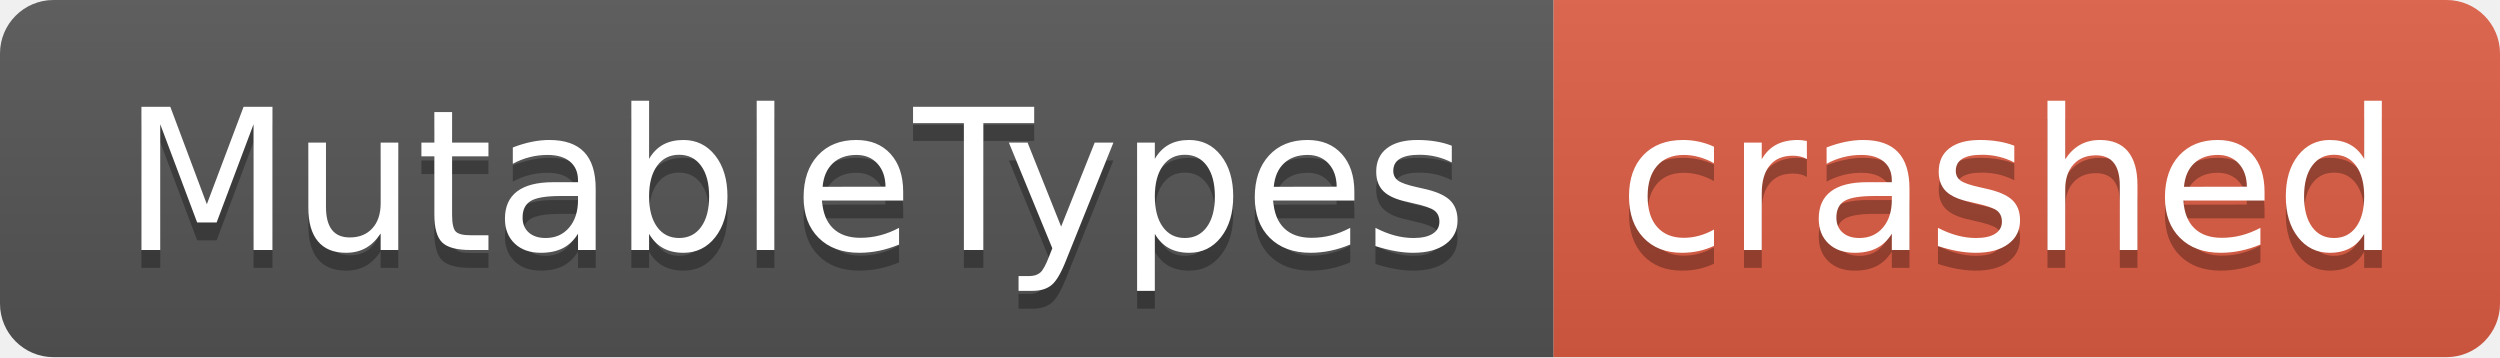
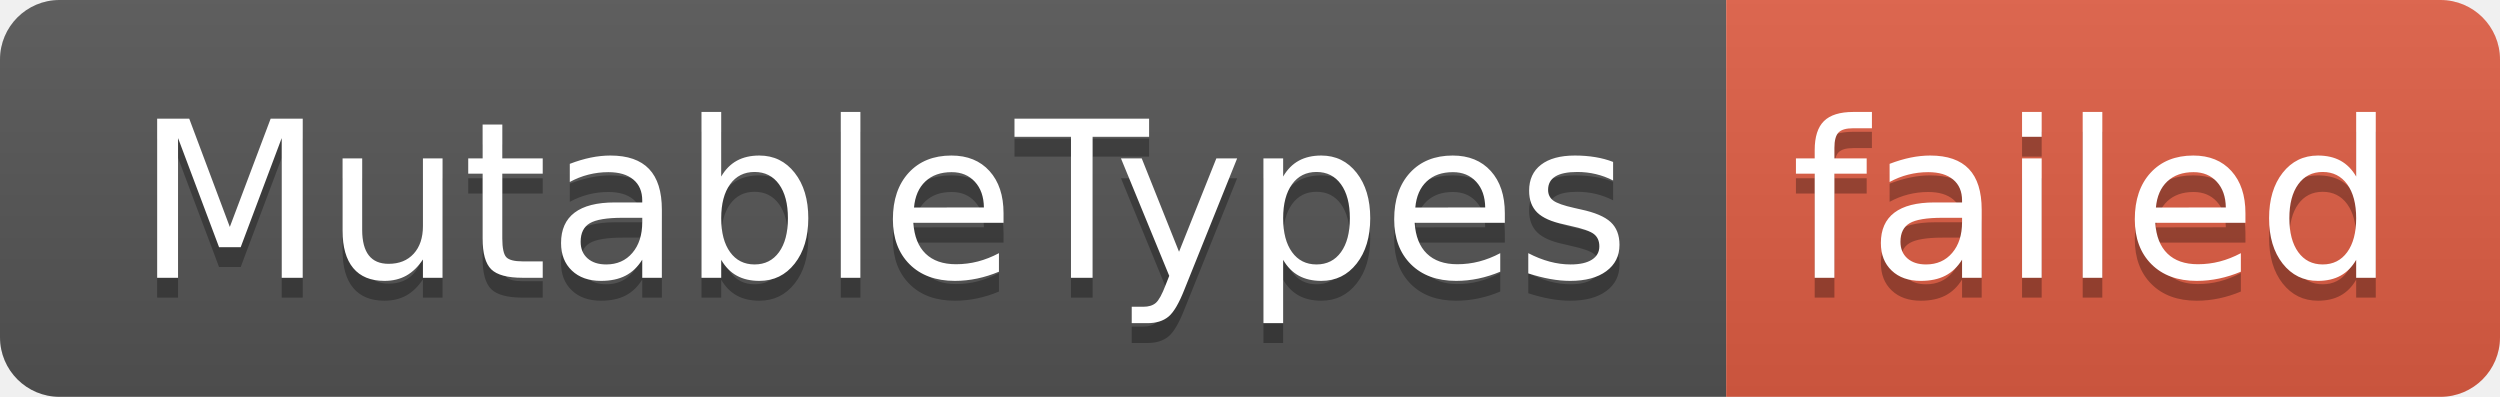
- <svg xmlns="http://www.w3.org/2000/svg" width="140" height="20" role="img" aria-label="MutableTypes: crashed">
+ <svg xmlns="http://www.w3.org/2000/svg" width="126" height="20" role="img" aria-label="MutableTypes: failed">
  <linearGradient id="s" x2="0" y2="100%">
    <stop offset="0" stop-color="#bbb" stop-opacity=".1" />
    <stop offset="1" stop-opacity=".1" />
  </linearGradient>
  <clipPath id="r">
-     <rect width="140" height="20" rx="3" fill="#fff" />
+     <rect width="126" height="20" rx="3" fill="#fff" />
  </clipPath>
  <g clip-path="url(#r)">
    <rect width="87" height="20" fill="#555" />
-     <rect x="87" width="53" height="20" fill="#e05d44" />
-     <rect width="140" height="20" fill="url(#s)" />
+     <rect x="87" width="39" height="20" fill="#e05d44" />
+     <rect width="126" height="20" fill="url(#s)" />
  </g>
  <g fill="#fff" text-anchor="middle" font-family="Verdana,Geneva,DejaVu Sans,sans-serif" text-rendering="geometricPrecision" font-size="110">
    <text aria-hidden="true" x="445" y="150" fill="#010101" fill-opacity=".3" transform="scale(.1)" textLength="770">MutableTypes</text>
    <text x="445" y="140" transform="scale(.1)" fill="#fff" textLength="770">MutableTypes</text>
-     <text aria-hidden="true" x="1125" y="150" fill="#010101" fill-opacity=".3" transform="scale(.1)" textLength="430">crashed</text>
-     <text x="1125" y="140" transform="scale(.1)" fill="#fff" textLength="430">crashed</text>
+     <text aria-hidden="true" x="1055" y="150" fill="#010101" fill-opacity=".3" transform="scale(.1)" textLength="290">failed</text>
+     <text x="1055" y="140" transform="scale(.1)" fill="#fff" textLength="290">failed</text>
  </g>
</svg>
